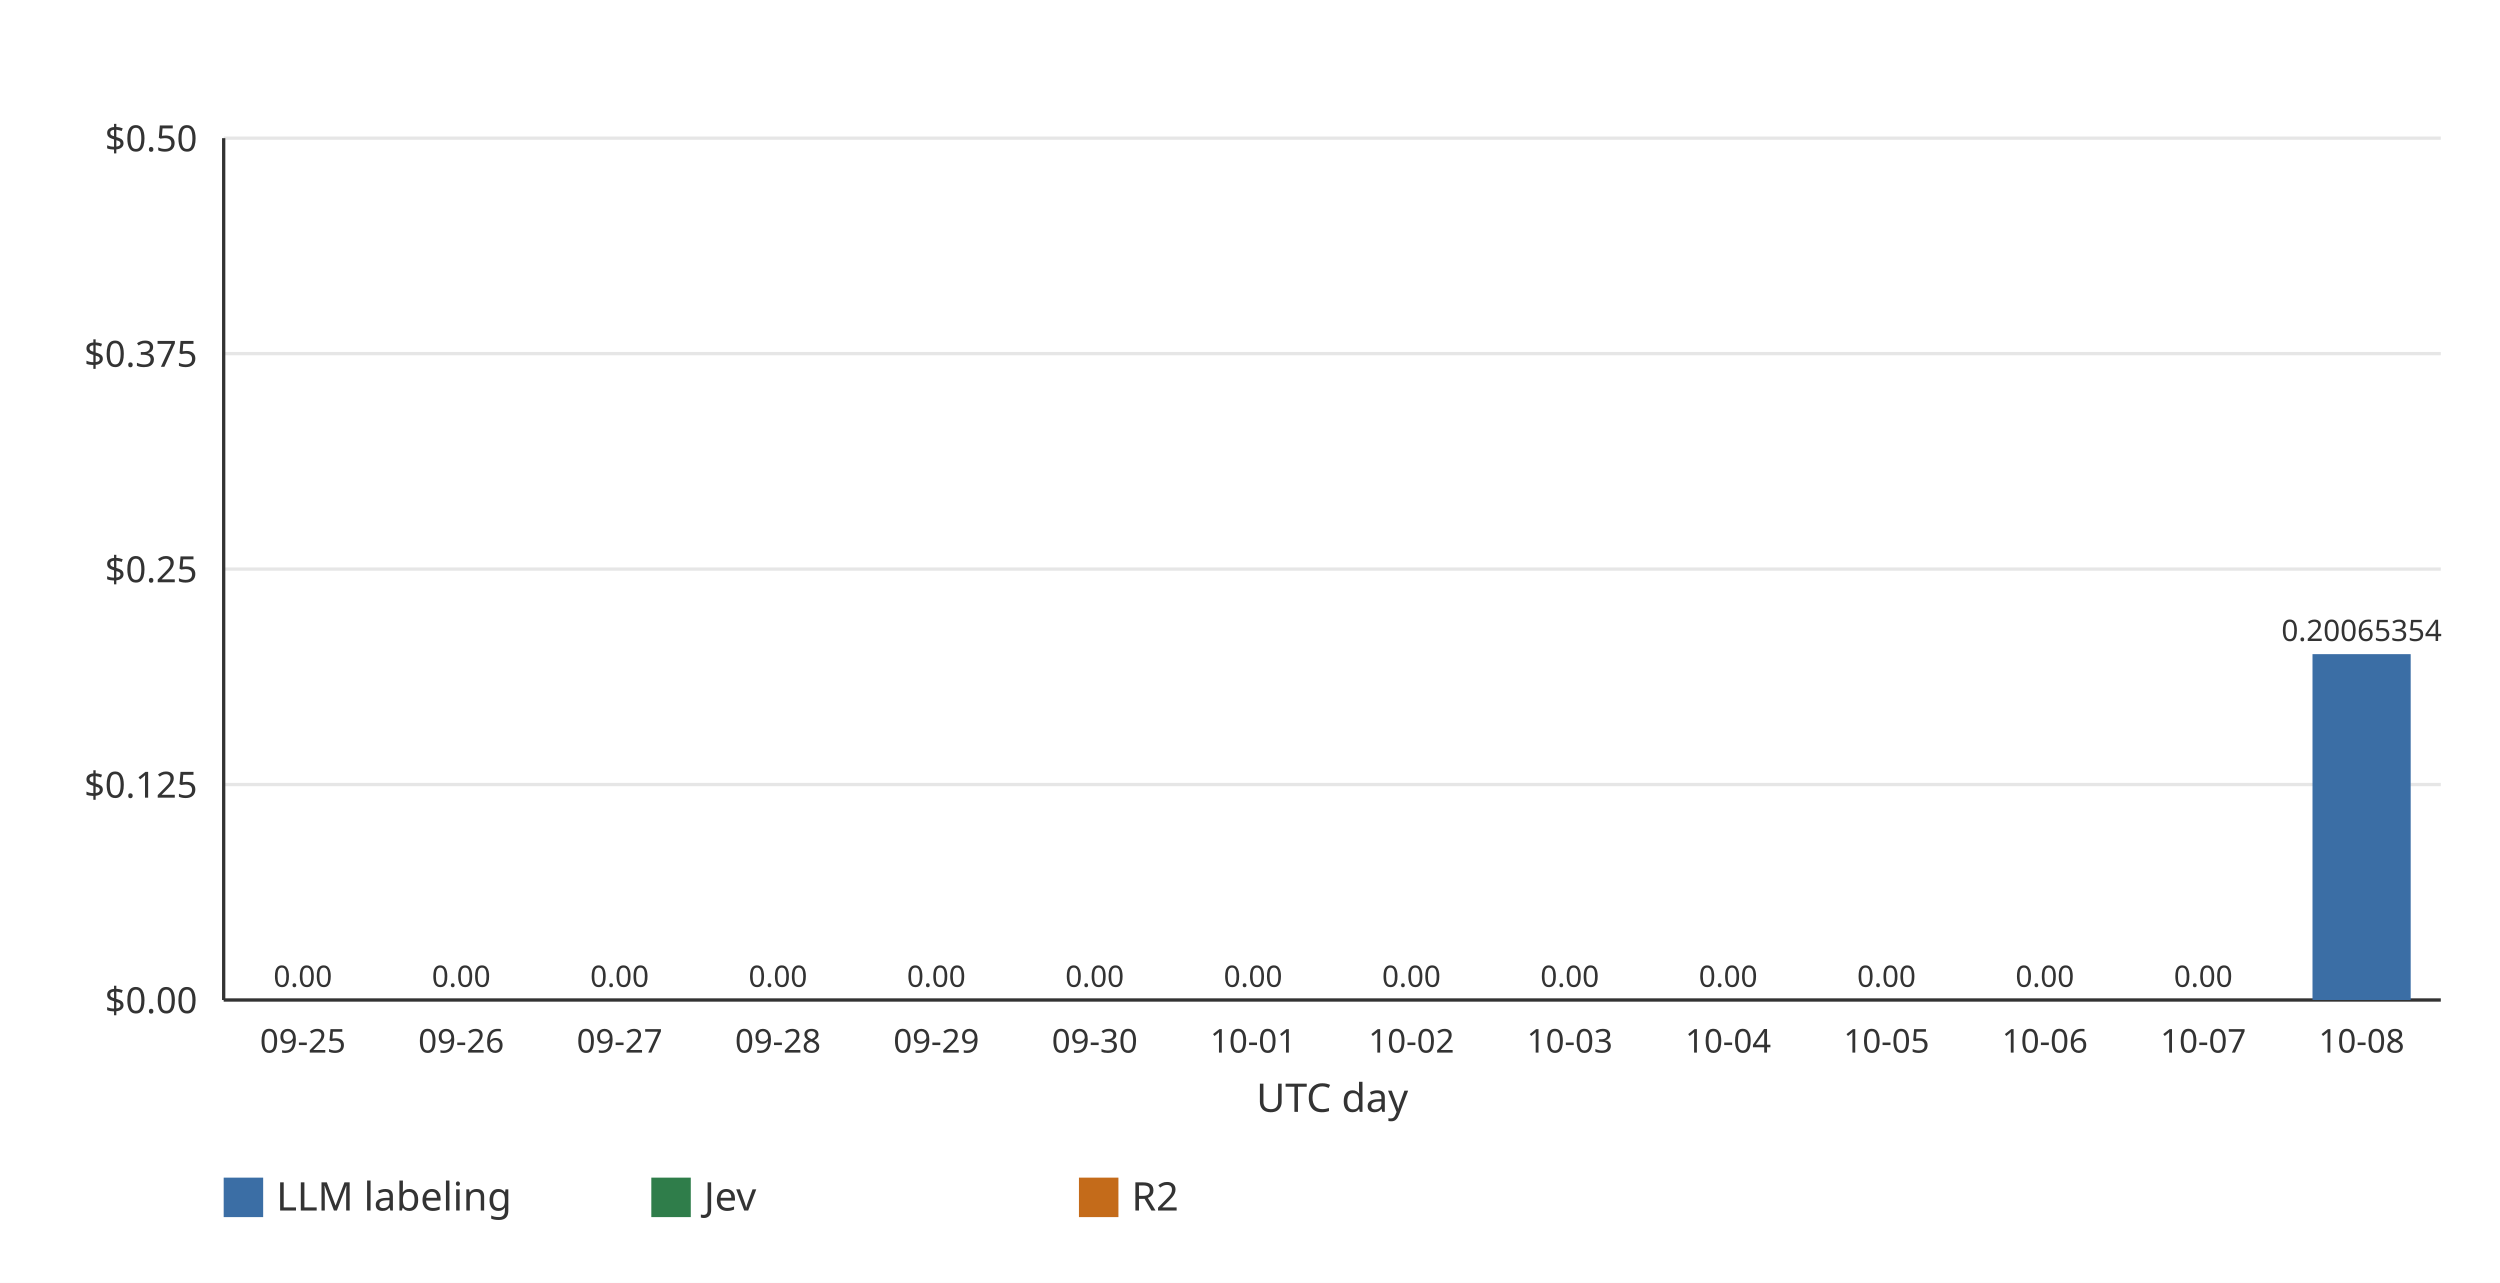
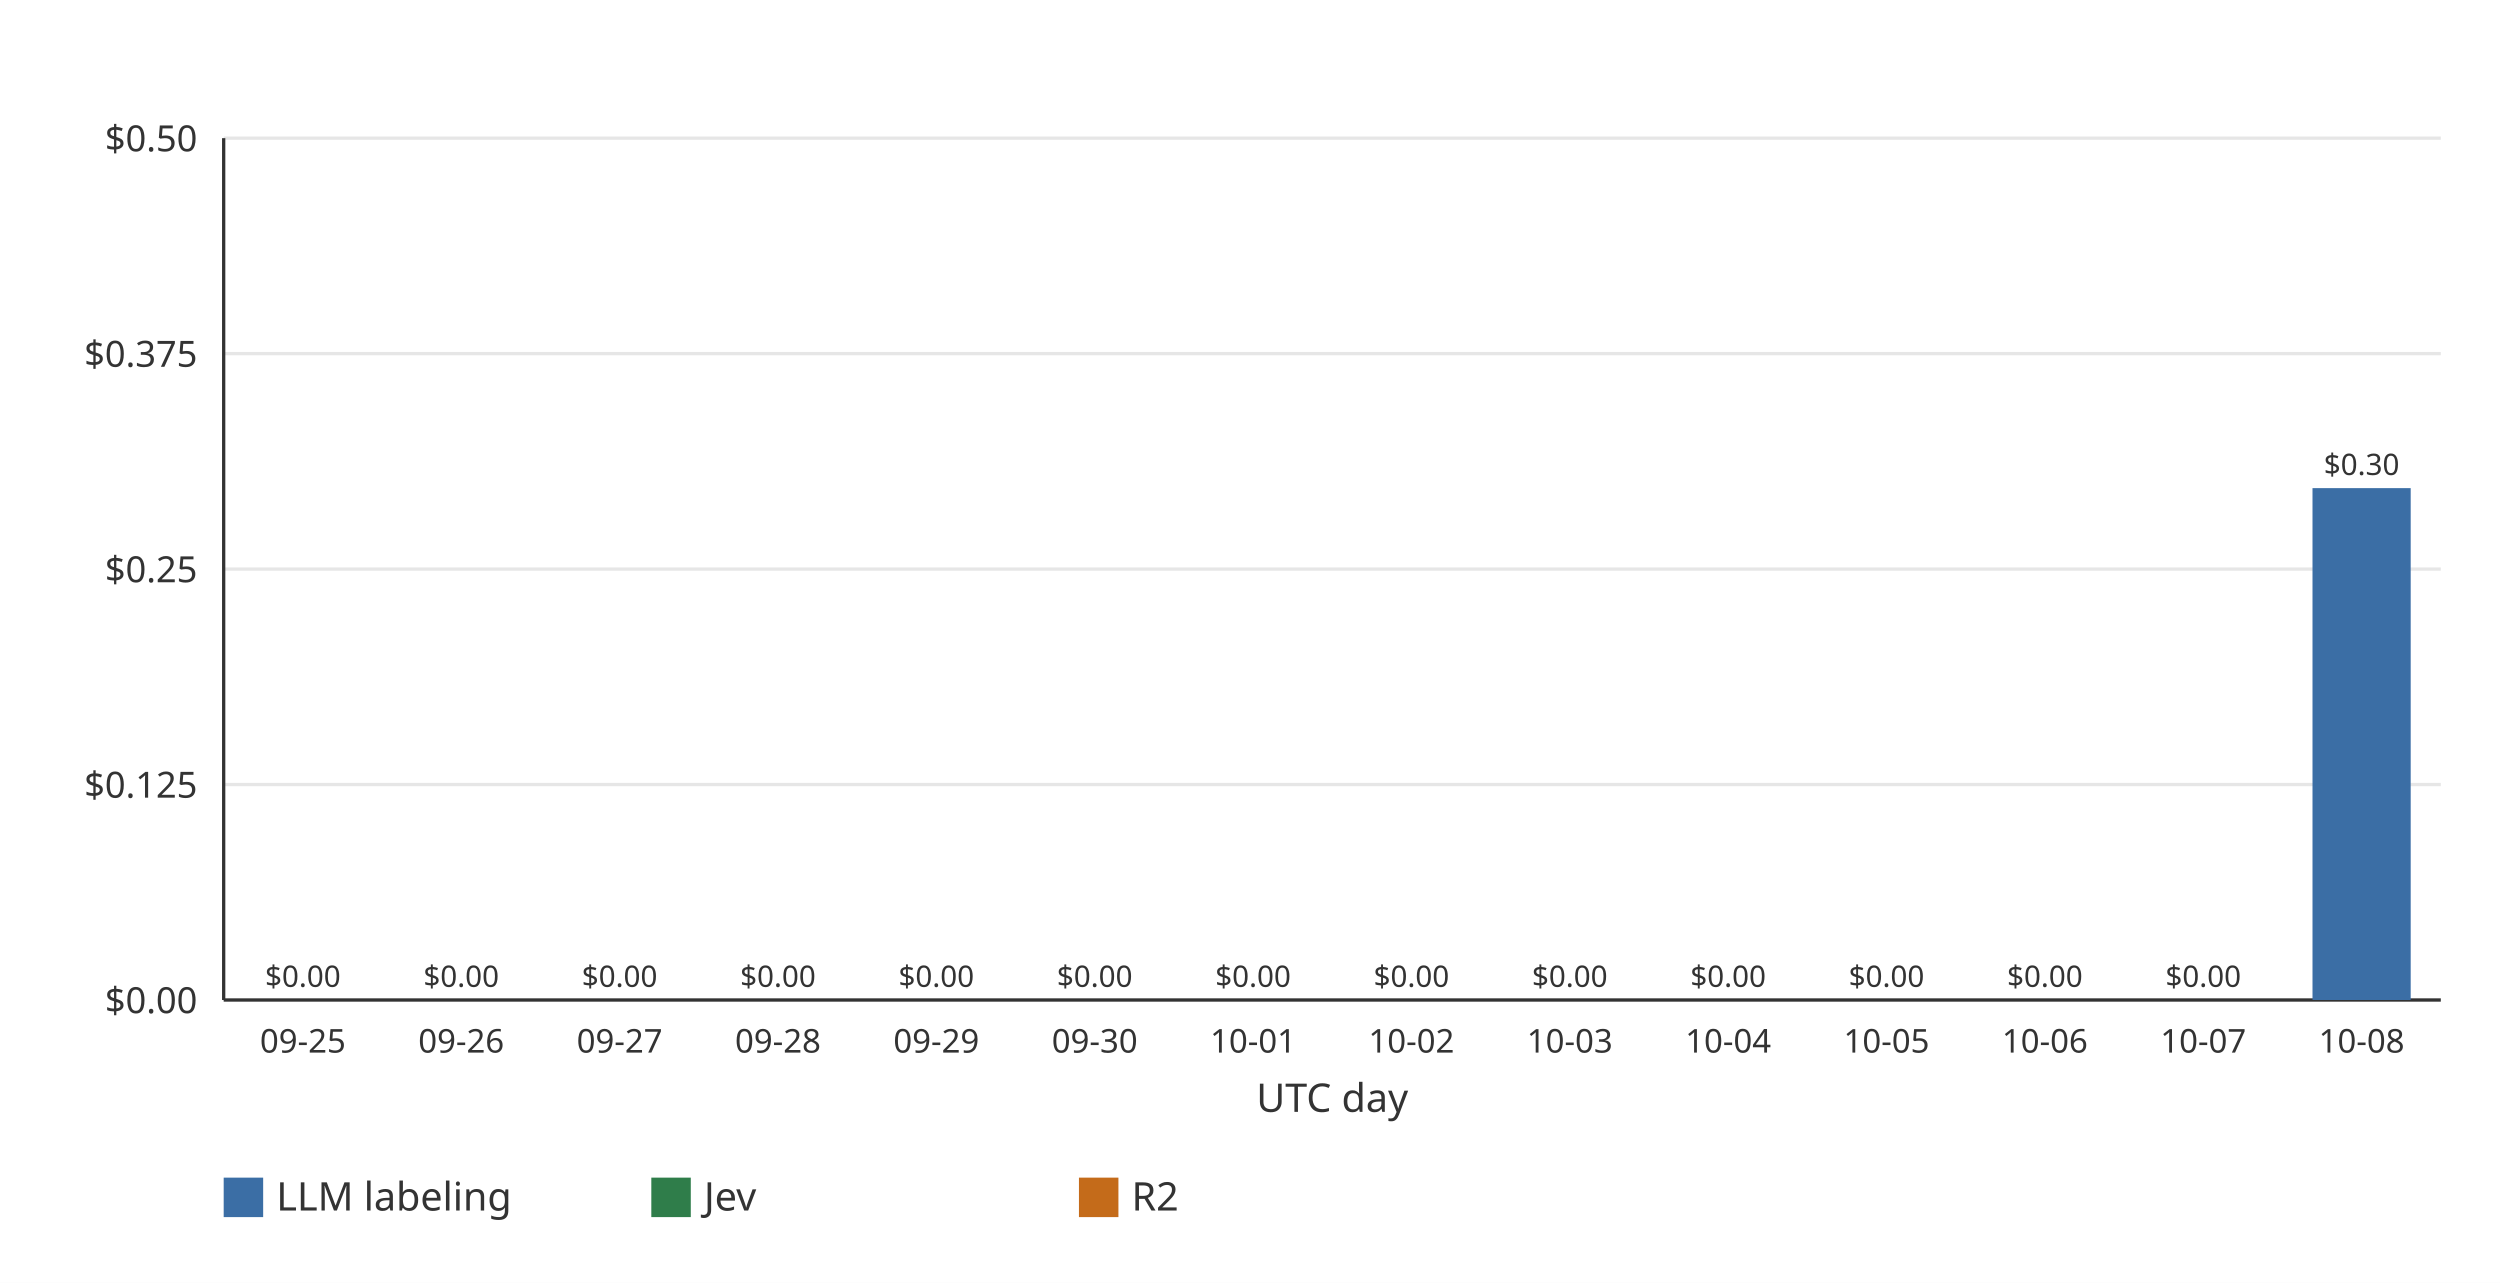
<svg xmlns="http://www.w3.org/2000/svg" width="760" height="390" viewBox="0 0 760 390" role="img">
  <rect width="760" height="390" fill="#ffffff" />
  <line x1="68.00" x2="742.00" y1="304.00" y2="304.00" stroke="#e6e6e6" stroke-width="1" />
  <text x="60.00" y="308.00" text-anchor="end" font-family="ui-sans-serif, system-ui, sans-serif" font-size="11" fill="#333333">$0.00</text>
  <line x1="68.00" x2="742.00" y1="238.50" y2="238.50" stroke="#e6e6e6" stroke-width="1" />
  <text x="60.00" y="242.50" text-anchor="end" font-family="ui-sans-serif, system-ui, sans-serif" font-size="11" fill="#333333">$0.125</text>
  <line x1="68.00" x2="742.00" y1="173.00" y2="173.00" stroke="#e6e6e6" stroke-width="1" />
  <text x="60.00" y="177.00" text-anchor="end" font-family="ui-sans-serif, system-ui, sans-serif" font-size="11" fill="#333333">$0.25</text>
  <line x1="68.00" x2="742.00" y1="107.50" y2="107.50" stroke="#e6e6e6" stroke-width="1" />
  <text x="60.00" y="111.50" text-anchor="end" font-family="ui-sans-serif, system-ui, sans-serif" font-size="11" fill="#333333">$0.375</text>
  <line x1="68.00" x2="742.00" y1="42.00" y2="42.00" stroke="#e6e6e6" stroke-width="1" />
  <text x="60.00" y="46.00" text-anchor="end" font-family="ui-sans-serif, system-ui, sans-serif" font-size="11" fill="#333333">$0.50</text>
  <line x1="68.00" x2="68.00" y1="42.00" y2="304.00" stroke="#333333" stroke-width="1" />
  <line x1="68.00" x2="742.00" y1="304.00" y2="304.00" stroke="#333333" stroke-width="1" />
  <g data-date="2026-09-25" data-llm="0" data-jev="0" data-r2="0" data-total="0">
-     <text x="92.07" y="300.00" text-anchor="middle" font-family="ui-sans-serif, system-ui, sans-serif" font-size="9" fill="#333333">0.00</text>
+     <text x="92.07" y="300.00" text-anchor="middle" font-family="ui-sans-serif, system-ui, sans-serif" font-size="9" fill="#333333">$0.00</text>
  </g>
  <text x="92.07" y="320.00" text-anchor="middle" font-family="ui-sans-serif, system-ui, sans-serif" font-size="10" fill="#333333">09-25</text>
  <g data-date="2026-09-26" data-llm="0" data-jev="0" data-r2="0" data-total="0">
-     <text x="140.21" y="300.00" text-anchor="middle" font-family="ui-sans-serif, system-ui, sans-serif" font-size="9" fill="#333333">0.00</text>
+     <text x="140.21" y="300.00" text-anchor="middle" font-family="ui-sans-serif, system-ui, sans-serif" font-size="9" fill="#333333">$0.00</text>
  </g>
  <text x="140.21" y="320.00" text-anchor="middle" font-family="ui-sans-serif, system-ui, sans-serif" font-size="10" fill="#333333">09-26</text>
  <g data-date="2026-09-27" data-llm="0" data-jev="0" data-r2="0" data-total="0">
-     <text x="188.36" y="300.00" text-anchor="middle" font-family="ui-sans-serif, system-ui, sans-serif" font-size="9" fill="#333333">0.00</text>
+     <text x="188.36" y="300.00" text-anchor="middle" font-family="ui-sans-serif, system-ui, sans-serif" font-size="9" fill="#333333">$0.00</text>
  </g>
  <text x="188.36" y="320.00" text-anchor="middle" font-family="ui-sans-serif, system-ui, sans-serif" font-size="10" fill="#333333">09-27</text>
  <g data-date="2026-09-28" data-llm="0" data-jev="0" data-r2="0" data-total="0">
-     <text x="236.50" y="300.00" text-anchor="middle" font-family="ui-sans-serif, system-ui, sans-serif" font-size="9" fill="#333333">0.00</text>
+     <text x="236.50" y="300.00" text-anchor="middle" font-family="ui-sans-serif, system-ui, sans-serif" font-size="9" fill="#333333">$0.00</text>
  </g>
  <text x="236.50" y="320.00" text-anchor="middle" font-family="ui-sans-serif, system-ui, sans-serif" font-size="10" fill="#333333">09-28</text>
  <g data-date="2026-09-29" data-llm="0" data-jev="0" data-r2="0" data-total="0">
-     <text x="284.64" y="300.00" text-anchor="middle" font-family="ui-sans-serif, system-ui, sans-serif" font-size="9" fill="#333333">0.00</text>
+     <text x="284.64" y="300.00" text-anchor="middle" font-family="ui-sans-serif, system-ui, sans-serif" font-size="9" fill="#333333">$0.00</text>
  </g>
  <text x="284.64" y="320.00" text-anchor="middle" font-family="ui-sans-serif, system-ui, sans-serif" font-size="10" fill="#333333">09-29</text>
  <g data-date="2026-09-30" data-llm="0" data-jev="0" data-r2="0" data-total="0">
-     <text x="332.79" y="300.00" text-anchor="middle" font-family="ui-sans-serif, system-ui, sans-serif" font-size="9" fill="#333333">0.00</text>
+     <text x="332.79" y="300.00" text-anchor="middle" font-family="ui-sans-serif, system-ui, sans-serif" font-size="9" fill="#333333">$0.00</text>
  </g>
  <text x="332.79" y="320.00" text-anchor="middle" font-family="ui-sans-serif, system-ui, sans-serif" font-size="10" fill="#333333">09-30</text>
  <g data-date="2026-10-01" data-llm="0" data-jev="0" data-r2="0" data-total="0">
-     <text x="380.93" y="300.00" text-anchor="middle" font-family="ui-sans-serif, system-ui, sans-serif" font-size="9" fill="#333333">0.00</text>
+     <text x="380.93" y="300.00" text-anchor="middle" font-family="ui-sans-serif, system-ui, sans-serif" font-size="9" fill="#333333">$0.00</text>
  </g>
  <text x="380.93" y="320.00" text-anchor="middle" font-family="ui-sans-serif, system-ui, sans-serif" font-size="10" fill="#333333">10-01</text>
  <g data-date="2026-10-02" data-llm="0" data-jev="0" data-r2="0" data-total="0">
-     <text x="429.07" y="300.00" text-anchor="middle" font-family="ui-sans-serif, system-ui, sans-serif" font-size="9" fill="#333333">0.00</text>
+     <text x="429.07" y="300.00" text-anchor="middle" font-family="ui-sans-serif, system-ui, sans-serif" font-size="9" fill="#333333">$0.00</text>
  </g>
  <text x="429.07" y="320.00" text-anchor="middle" font-family="ui-sans-serif, system-ui, sans-serif" font-size="10" fill="#333333">10-02</text>
  <g data-date="2026-10-03" data-llm="0" data-jev="0" data-r2="0" data-total="0">
-     <text x="477.21" y="300.00" text-anchor="middle" font-family="ui-sans-serif, system-ui, sans-serif" font-size="9" fill="#333333">0.00</text>
+     <text x="477.21" y="300.00" text-anchor="middle" font-family="ui-sans-serif, system-ui, sans-serif" font-size="9" fill="#333333">$0.00</text>
  </g>
  <text x="477.21" y="320.00" text-anchor="middle" font-family="ui-sans-serif, system-ui, sans-serif" font-size="10" fill="#333333">10-03</text>
  <g data-date="2026-10-04" data-llm="0" data-jev="0" data-r2="0" data-total="0">
-     <text x="525.36" y="300.00" text-anchor="middle" font-family="ui-sans-serif, system-ui, sans-serif" font-size="9" fill="#333333">0.00</text>
+     <text x="525.36" y="300.00" text-anchor="middle" font-family="ui-sans-serif, system-ui, sans-serif" font-size="9" fill="#333333">$0.00</text>
  </g>
  <text x="525.36" y="320.00" text-anchor="middle" font-family="ui-sans-serif, system-ui, sans-serif" font-size="10" fill="#333333">10-04</text>
  <g data-date="2026-10-05" data-llm="0" data-jev="0" data-r2="0" data-total="0">
-     <text x="573.50" y="300.00" text-anchor="middle" font-family="ui-sans-serif, system-ui, sans-serif" font-size="9" fill="#333333">0.00</text>
+     <text x="573.50" y="300.00" text-anchor="middle" font-family="ui-sans-serif, system-ui, sans-serif" font-size="9" fill="#333333">$0.00</text>
  </g>
  <text x="573.50" y="320.00" text-anchor="middle" font-family="ui-sans-serif, system-ui, sans-serif" font-size="10" fill="#333333">10-05</text>
  <g data-date="2026-10-06" data-llm="0" data-jev="0" data-r2="0" data-total="0">
-     <text x="621.64" y="300.00" text-anchor="middle" font-family="ui-sans-serif, system-ui, sans-serif" font-size="9" fill="#333333">0.00</text>
+     <text x="621.64" y="300.00" text-anchor="middle" font-family="ui-sans-serif, system-ui, sans-serif" font-size="9" fill="#333333">$0.00</text>
  </g>
  <text x="621.64" y="320.00" text-anchor="middle" font-family="ui-sans-serif, system-ui, sans-serif" font-size="10" fill="#333333">10-06</text>
  <g data-date="2026-10-07" data-llm="0" data-jev="0" data-r2="0" data-total="0">
-     <text x="669.79" y="300.00" text-anchor="middle" font-family="ui-sans-serif, system-ui, sans-serif" font-size="9" fill="#333333">0.00</text>
+     <text x="669.79" y="300.00" text-anchor="middle" font-family="ui-sans-serif, system-ui, sans-serif" font-size="9" fill="#333333">$0.00</text>
  </g>
  <text x="669.79" y="320.00" text-anchor="middle" font-family="ui-sans-serif, system-ui, sans-serif" font-size="10" fill="#333333">10-07</text>
-   <g data-date="2026-10-08" data-llm="0.200653540000000003771" data-jev="0" data-r2="0" data-total="0.200653540000000003771">
-     <rect x="703.00" y="198.86" width="29.85" height="105.14" fill="#3b6ea5" />
-     <text x="717.93" y="194.86" text-anchor="middle" font-family="ui-sans-serif, system-ui, sans-serif" font-size="9" fill="#333333">0.20065354</text>
+   <g data-date="2026-10-08" data-llm="0.296967360000000003771" data-jev="0" data-r2="0" data-total="0.296967360000000003771">
+     <rect x="703.00" y="148.39" width="29.85" height="155.61" fill="#3b6ea5" />
+     <text x="717.93" y="144.39" text-anchor="middle" font-family="ui-sans-serif, system-ui, sans-serif" font-size="9" fill="#333333">$0.30</text>
  </g>
  <text x="717.93" y="320.00" text-anchor="middle" font-family="ui-sans-serif, system-ui, sans-serif" font-size="10" fill="#333333">10-08</text>
  <text x="405.00" y="338.00" text-anchor="middle" font-family="ui-sans-serif, system-ui, sans-serif" font-size="12" fill="#333333">UTC day</text>
  <rect x="68.00" y="358.00" width="12" height="12" fill="#3b6ea5" />
  <text x="84.00" y="368.00" font-family="ui-sans-serif, system-ui, sans-serif" font-size="12" fill="#333333">LLM labeling</text>
  <rect x="198.00" y="358.00" width="12" height="12" fill="#2f7d4a" />
  <text x="214.00" y="368.00" font-family="ui-sans-serif, system-ui, sans-serif" font-size="12" fill="#333333">Jev</text>
  <rect x="328.00" y="358.00" width="12" height="12" fill="#c46b1a" />
  <text x="344.00" y="368.00" font-family="ui-sans-serif, system-ui, sans-serif" font-size="12" fill="#333333">R2</text>
</svg>
